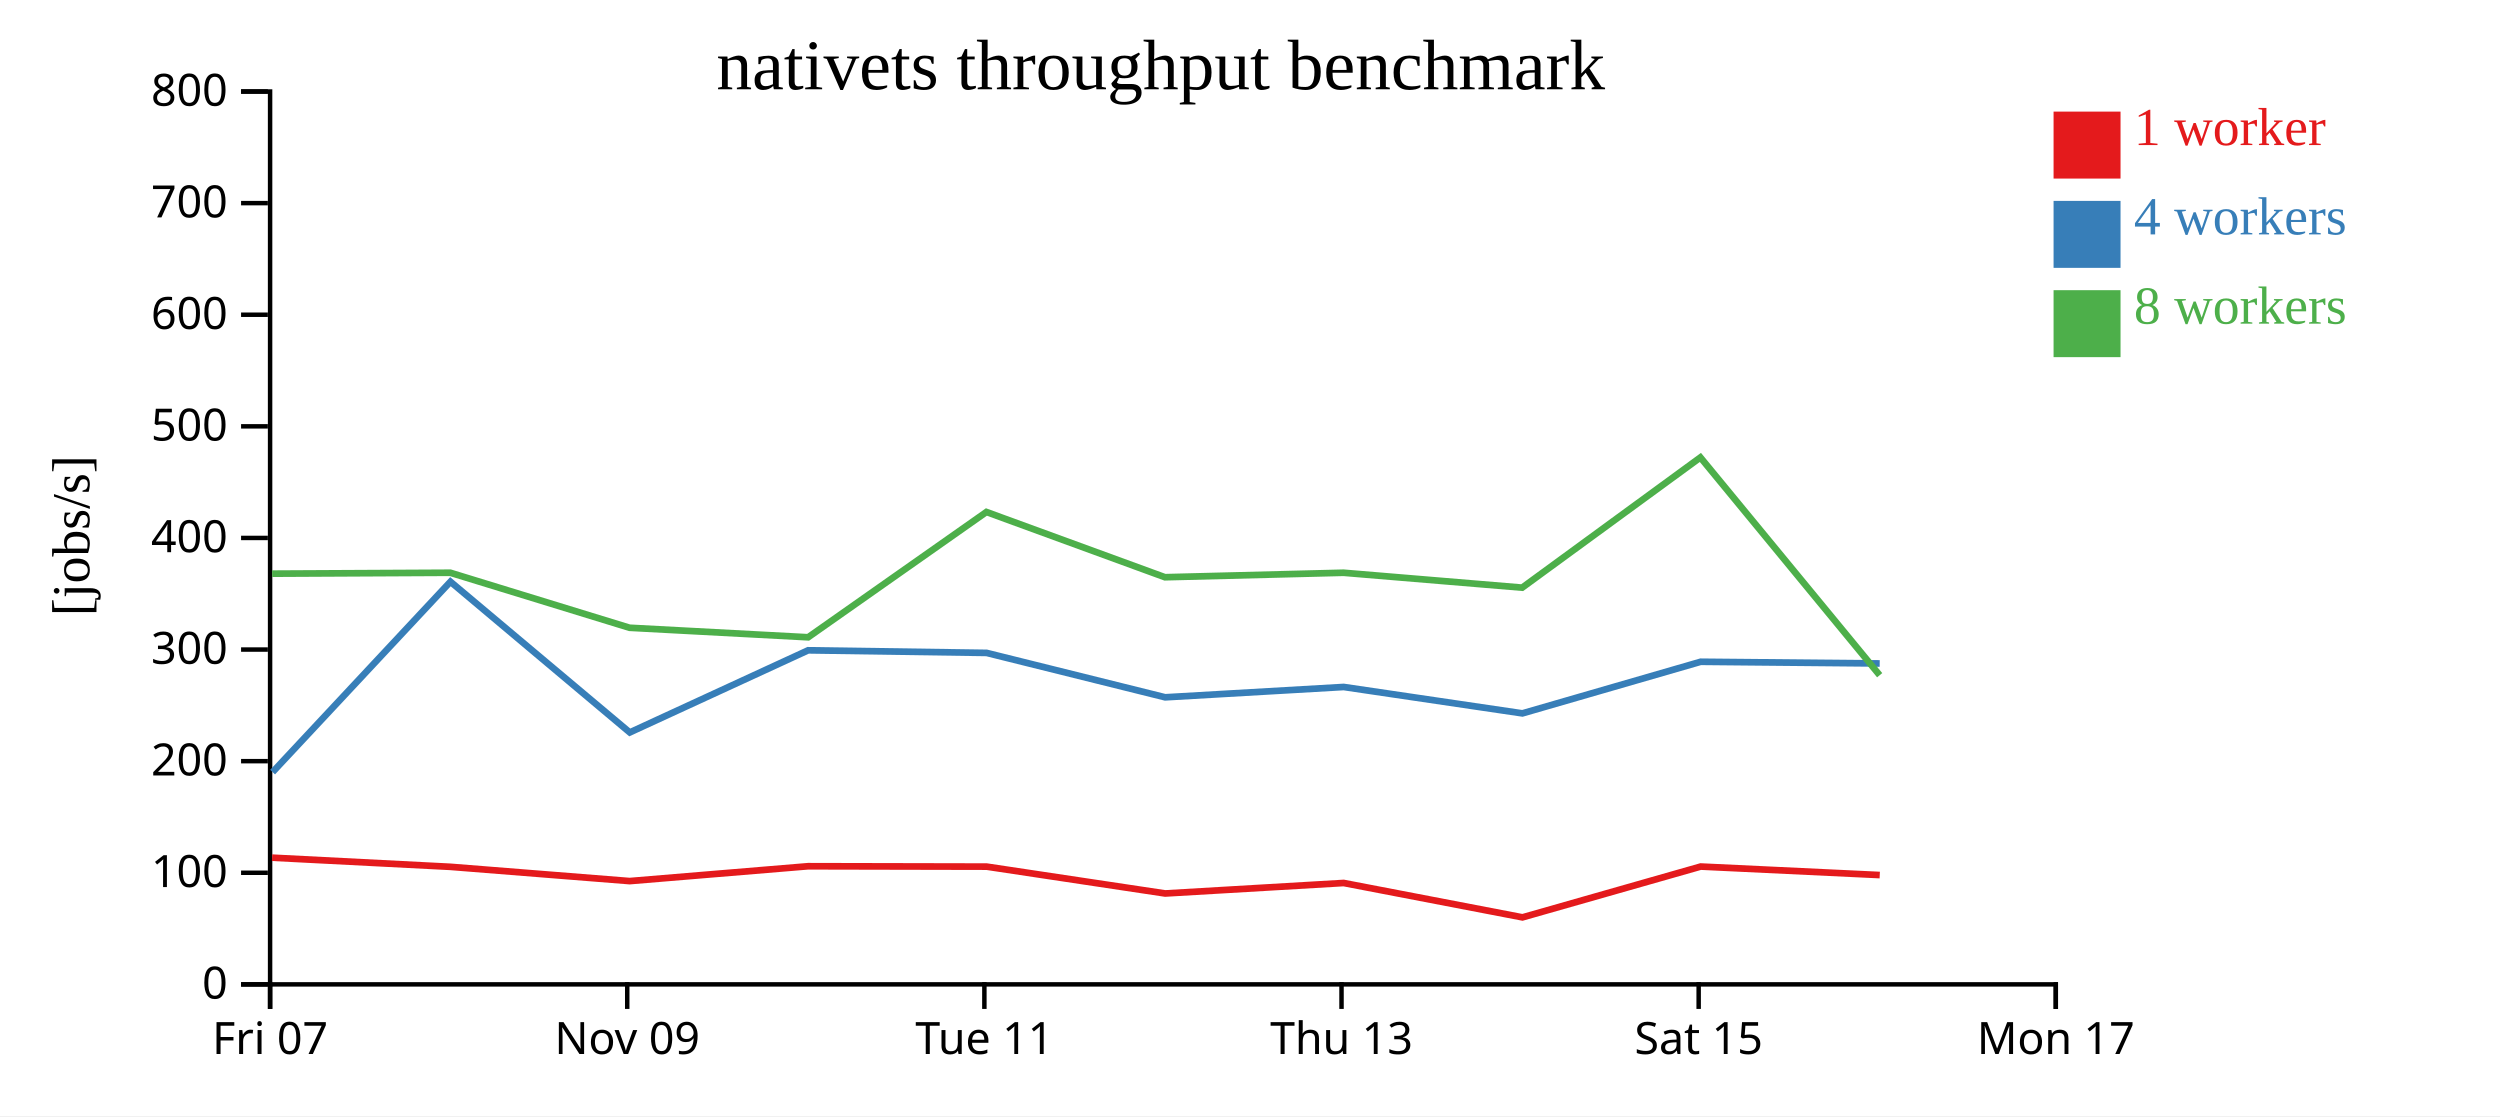
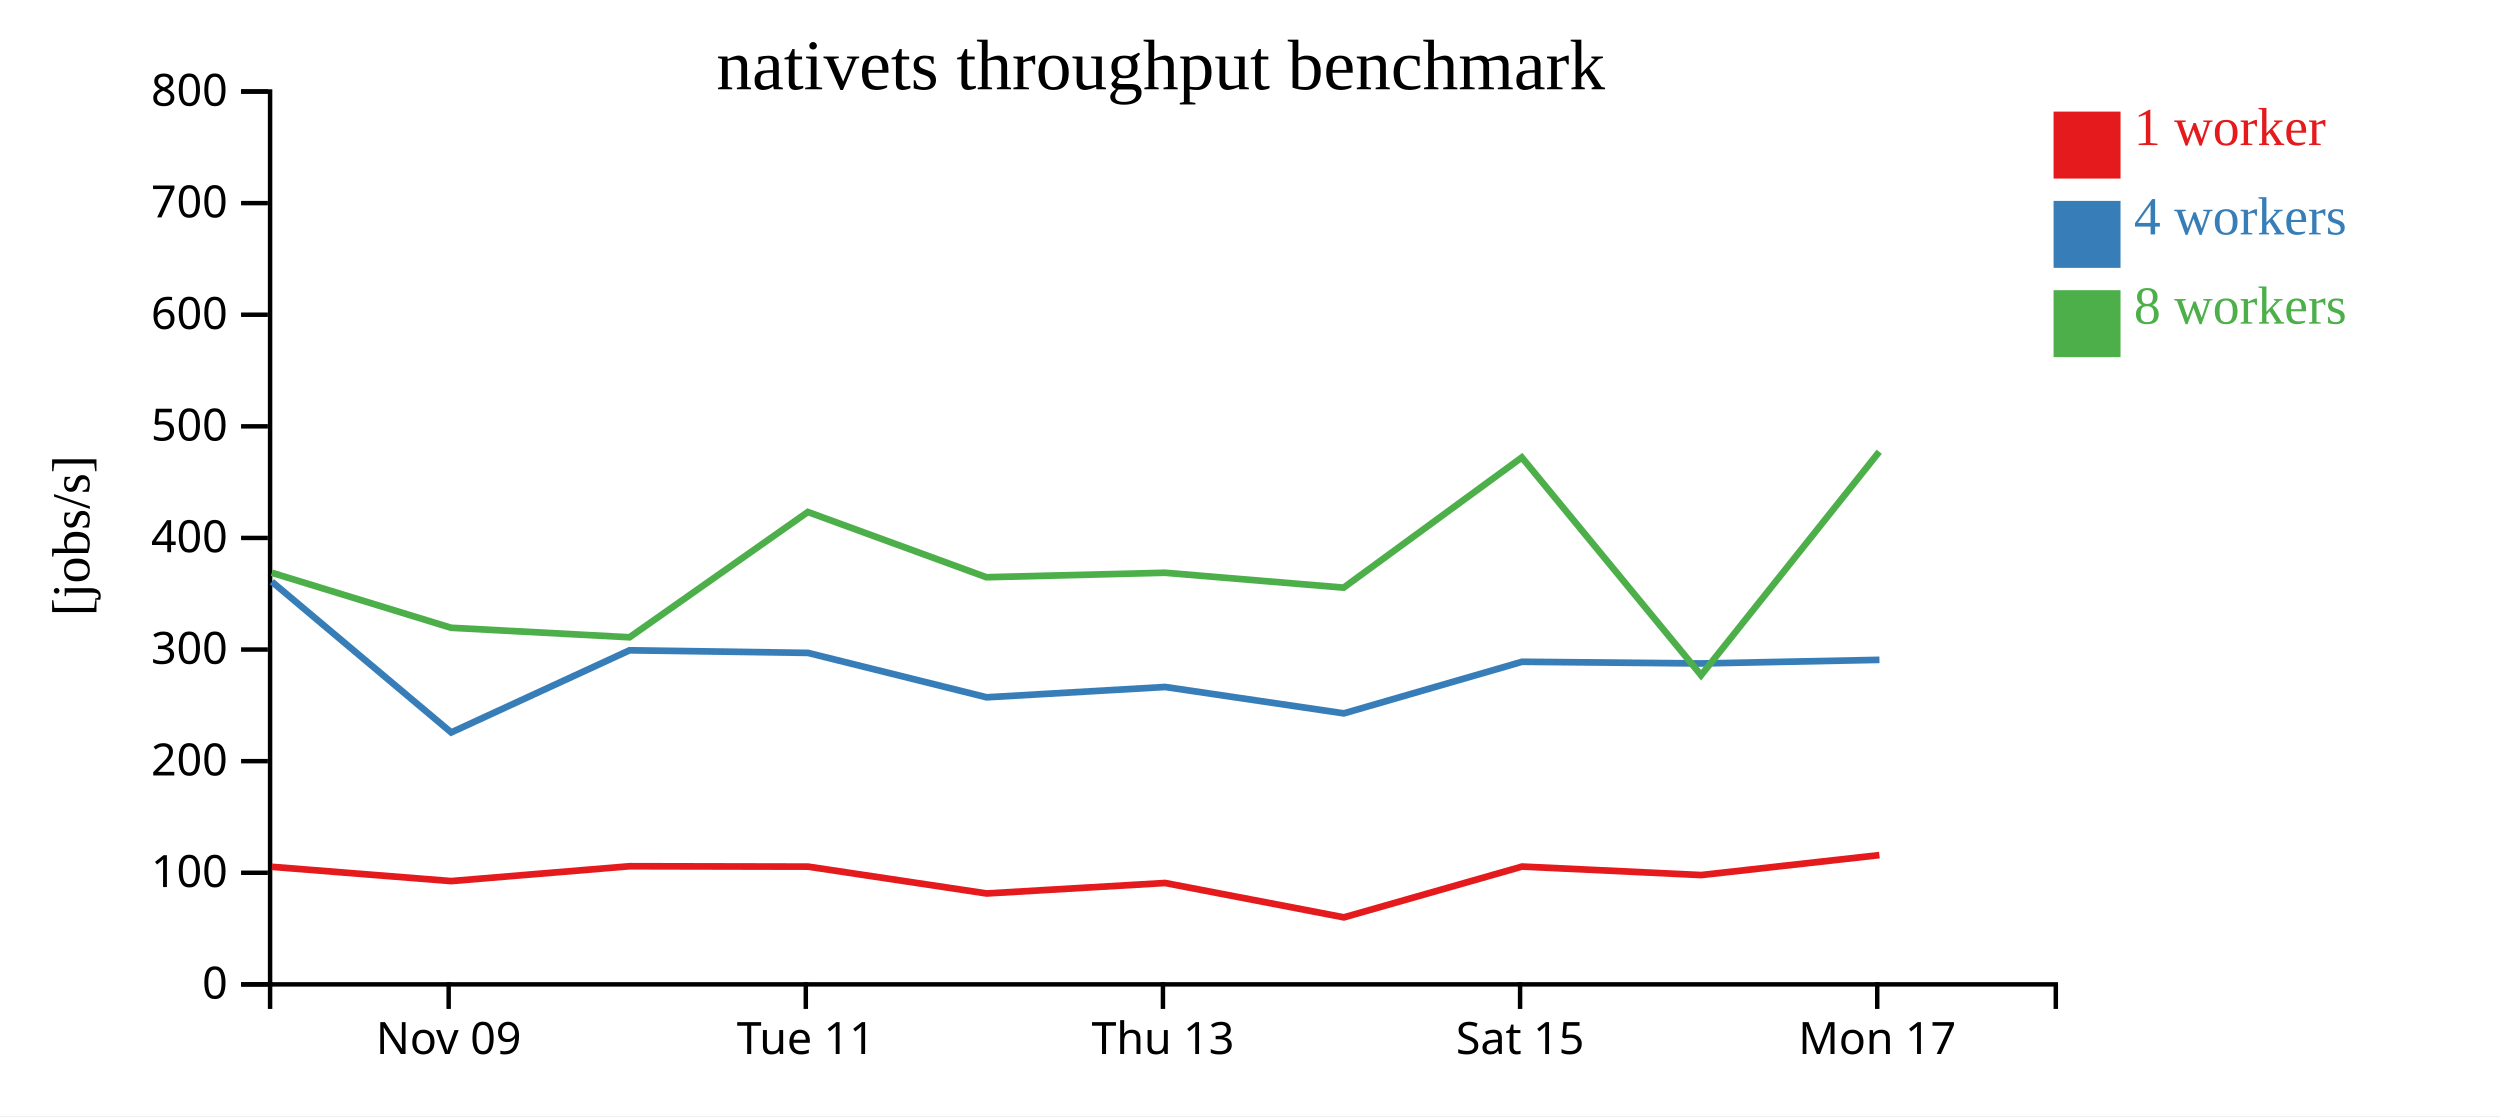
<svg xmlns="http://www.w3.org/2000/svg" width="560" height="250">
  <rect width="100%" height="100%" fill="white" />
  <g transform="translate(60,20)">
    <g transform="translate(0,200)" fill="none" font-size="10" font-family="sans-serif" text-anchor="middle">
      <path class="domain" stroke="currentColor" d="M0.5,6V0.5H400.5V6" />
-       <g class="tick" opacity="1" transform="translate(0.5,0)">
-         <line stroke="currentColor" y2="6" />
-         <text fill="currentColor" y="9" dy="0.71em">Fri 07</text>
-       </g>
-       <g class="tick" opacity="1" transform="translate(80.5,0)">
+       <g class="tick" opacity="1" transform="translate(40.5,0)">
        <line stroke="currentColor" y2="6" />
        <text fill="currentColor" y="9" dy="0.71em">Nov 09</text>
      </g>
-       <g class="tick" opacity="1" transform="translate(160.5,0)">
+       <g class="tick" opacity="1" transform="translate(120.5,0)">
        <line stroke="currentColor" y2="6" />
        <text fill="currentColor" y="9" dy="0.71em">Tue 11</text>
      </g>
-       <g class="tick" opacity="1" transform="translate(240.5,0)">
+       <g class="tick" opacity="1" transform="translate(200.5,0)">
        <line stroke="currentColor" y2="6" />
        <text fill="currentColor" y="9" dy="0.71em">Thu 13</text>
      </g>
-       <g class="tick" opacity="1" transform="translate(320.5,0)">
+       <g class="tick" opacity="1" transform="translate(280.5,0)">
        <line stroke="currentColor" y2="6" />
        <text fill="currentColor" y="9" dy="0.71em">Sat 15</text>
      </g>
-       <g class="tick" opacity="1" transform="translate(400.5,0)">
+       <g class="tick" opacity="1" transform="translate(360.5,0)">
        <line stroke="currentColor" y2="6" />
        <text fill="currentColor" y="9" dy="0.71em">Mon 17</text>
      </g>
    </g>
    <g fill="none" font-size="10" font-family="sans-serif" text-anchor="end">
      <path class="domain" stroke="currentColor" d="M-6,200.5H0.5V0.5H-6" />
      <g class="tick" opacity="1" transform="translate(0,200.5)">
        <line stroke="currentColor" x2="-6" />
        <text fill="currentColor" x="-9" dy="0.32em">0</text>
      </g>
      <g class="tick" opacity="1" transform="translate(0,175.5)">
        <line stroke="currentColor" x2="-6" />
        <text fill="currentColor" x="-9" dy="0.32em">100</text>
      </g>
      <g class="tick" opacity="1" transform="translate(0,150.5)">
        <line stroke="currentColor" x2="-6" />
        <text fill="currentColor" x="-9" dy="0.32em">200</text>
      </g>
      <g class="tick" opacity="1" transform="translate(0,125.5)">
        <line stroke="currentColor" x2="-6" />
        <text fill="currentColor" x="-9" dy="0.32em">300</text>
      </g>
      <g class="tick" opacity="1" transform="translate(0,100.5)">
        <line stroke="currentColor" x2="-6" />
        <text fill="currentColor" x="-9" dy="0.32em">400</text>
      </g>
      <g class="tick" opacity="1" transform="translate(0,75.5)">
        <line stroke="currentColor" x2="-6" />
        <text fill="currentColor" x="-9" dy="0.32em">500</text>
      </g>
      <g class="tick" opacity="1" transform="translate(0,50.5)">
        <line stroke="currentColor" x2="-6" />
        <text fill="currentColor" x="-9" dy="0.32em">600</text>
      </g>
      <g class="tick" opacity="1" transform="translate(0,25.5)">
        <line stroke="currentColor" x2="-6" />
        <text fill="currentColor" x="-9" dy="0.32em">700</text>
      </g>
      <g class="tick" opacity="1" transform="translate(0,0.5)">
        <line stroke="currentColor" x2="-6" />
        <text fill="currentColor" x="-9" dy="0.32em">800</text>
      </g>
    </g>
    <text text-anchor="middle" style="font-size: 12px" transform="rotate(-90)" y="-40" x="-100">[jobs/s]</text>
    <text text-anchor="middle" style="font-size: 16px" y="0" x="200">nativets throughput benchmark</text>
-     <path class="line" fill="none" stroke="#e41a1c" stroke-width="1.5" d="M0.949,172.12L40.906,174.17L81.049,177.364L121.016,174.038L161.007,174.125L200.996,180.138L240.982,177.789L281.03,185.489L320.953,174.109L361.064,176.013" />
-     <path class="line" fill="none" stroke="#377eb8" stroke-width="1.5" d="M1.058,152.953L40.896,110.303L81.07,144.065L121.017,125.669L161.004,126.25L200.997,136.197L240.984,133.883L281.015,139.795L320.947,128.237L361.053,128.616" />
-     <path class="line" fill="none" stroke="#4daf4a" stroke-width="1.5" d="M0.958,108.503L40.88,108.296L81.011,120.618L121.02,122.752L160.958,94.685L200.948,109.3L240.949,108.296L280.964,111.635L320.889,82.464L361.047,131.249" />
+     <path class="line" fill="none" stroke="#e41a1c" stroke-width="1.5" d="M0.906,174.17L41.049,177.364L81.016,174.038L121.007,174.125L160.996,180.138L200.982,177.789L241.03,185.489L280.953,174.109L321.064,176.013L360.981,171.544" />
+     <path class="line" fill="none" stroke="#377eb8" stroke-width="1.5" d="M0.896,110.303L41.07,144.065L81.017,125.669L121.004,126.25L160.997,136.197L200.984,133.883L241.015,139.795L280.947,128.237L321.053,128.616L360.997,127.808" />
+     <path class="line" fill="none" stroke="#4daf4a" stroke-width="1.5" d="M0.88,108.296L41.011,120.618L81.02,122.752L120.958,94.685L160.948,109.3L200.949,108.296L240.964,111.635L280.889,82.464L321.047,131.249L360.946,81.188" />
    <rect class="dot" x="400" y="5" width="15" height="15" style="fill: #e41a1c;" />
    <rect class="dot" x="400" y="25" width="15" height="15" style="fill: #377eb8;" />
    <rect class="dot" x="400" y="45" width="15" height="15" style="fill: #4daf4a;" />
    <text class="label" x="418" y="12.5" style="fill: #e41a1c; alignment-baseline: middle;" text-anchor="left">1 worker</text>
    <text class="label" x="418" y="32.5" style="fill: #377eb8; alignment-baseline: middle;" text-anchor="left">4 workers</text>
    <text class="label" x="418" y="52.5" style="fill: #4daf4a; alignment-baseline: middle;" text-anchor="left">8 workers</text>
  </g>
</svg>
